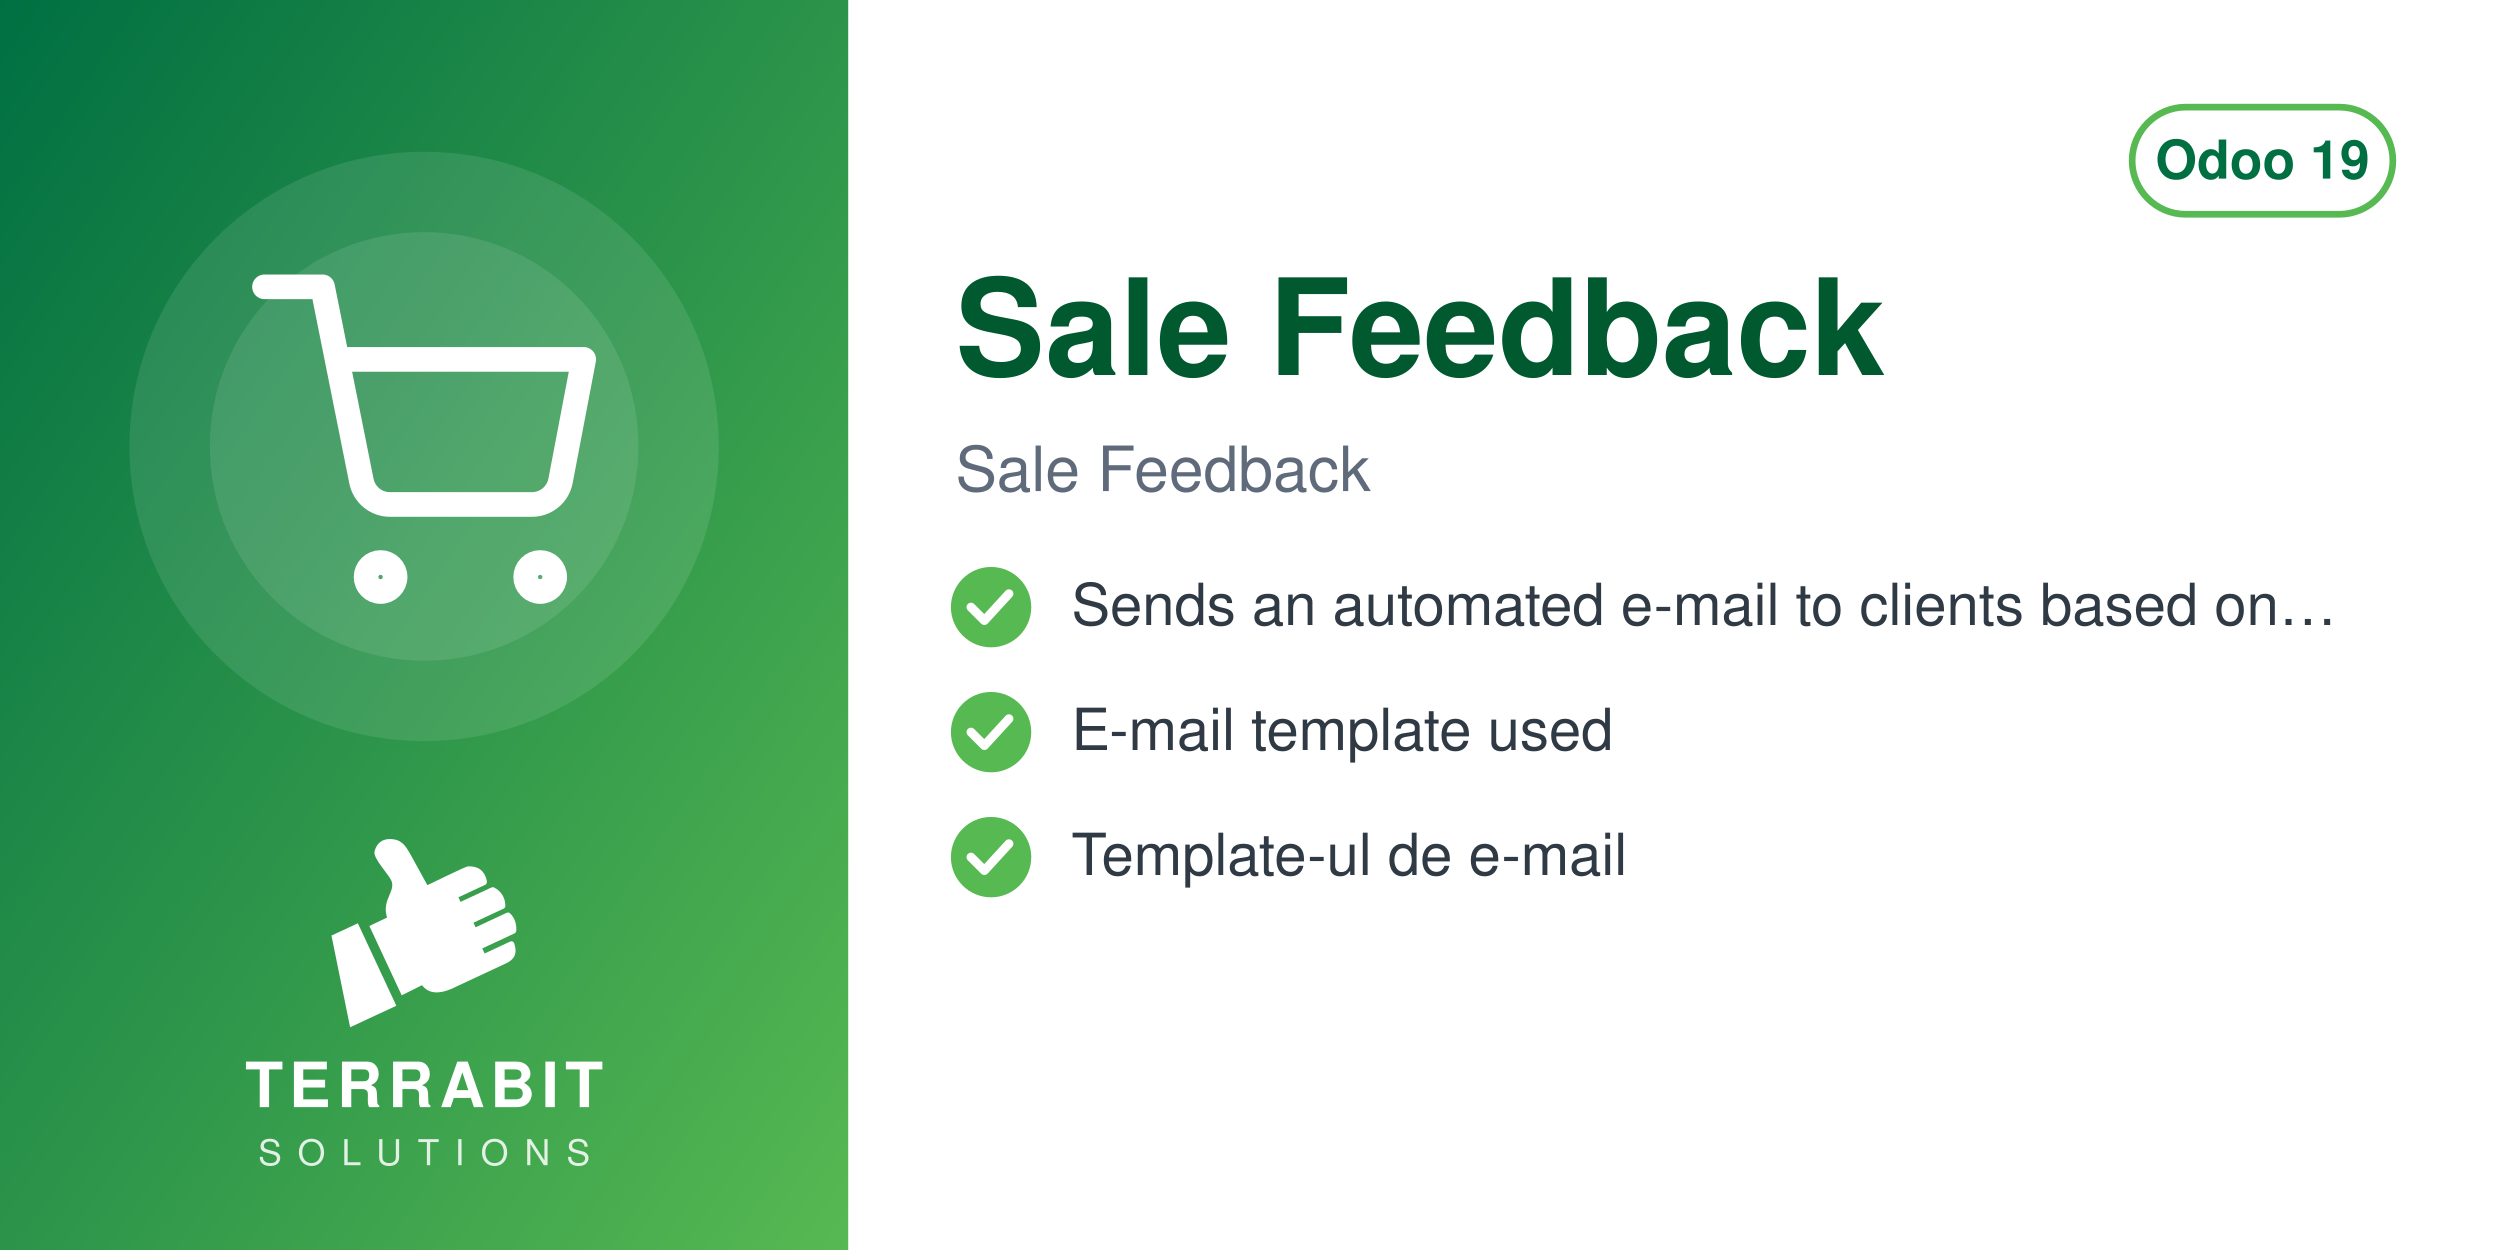
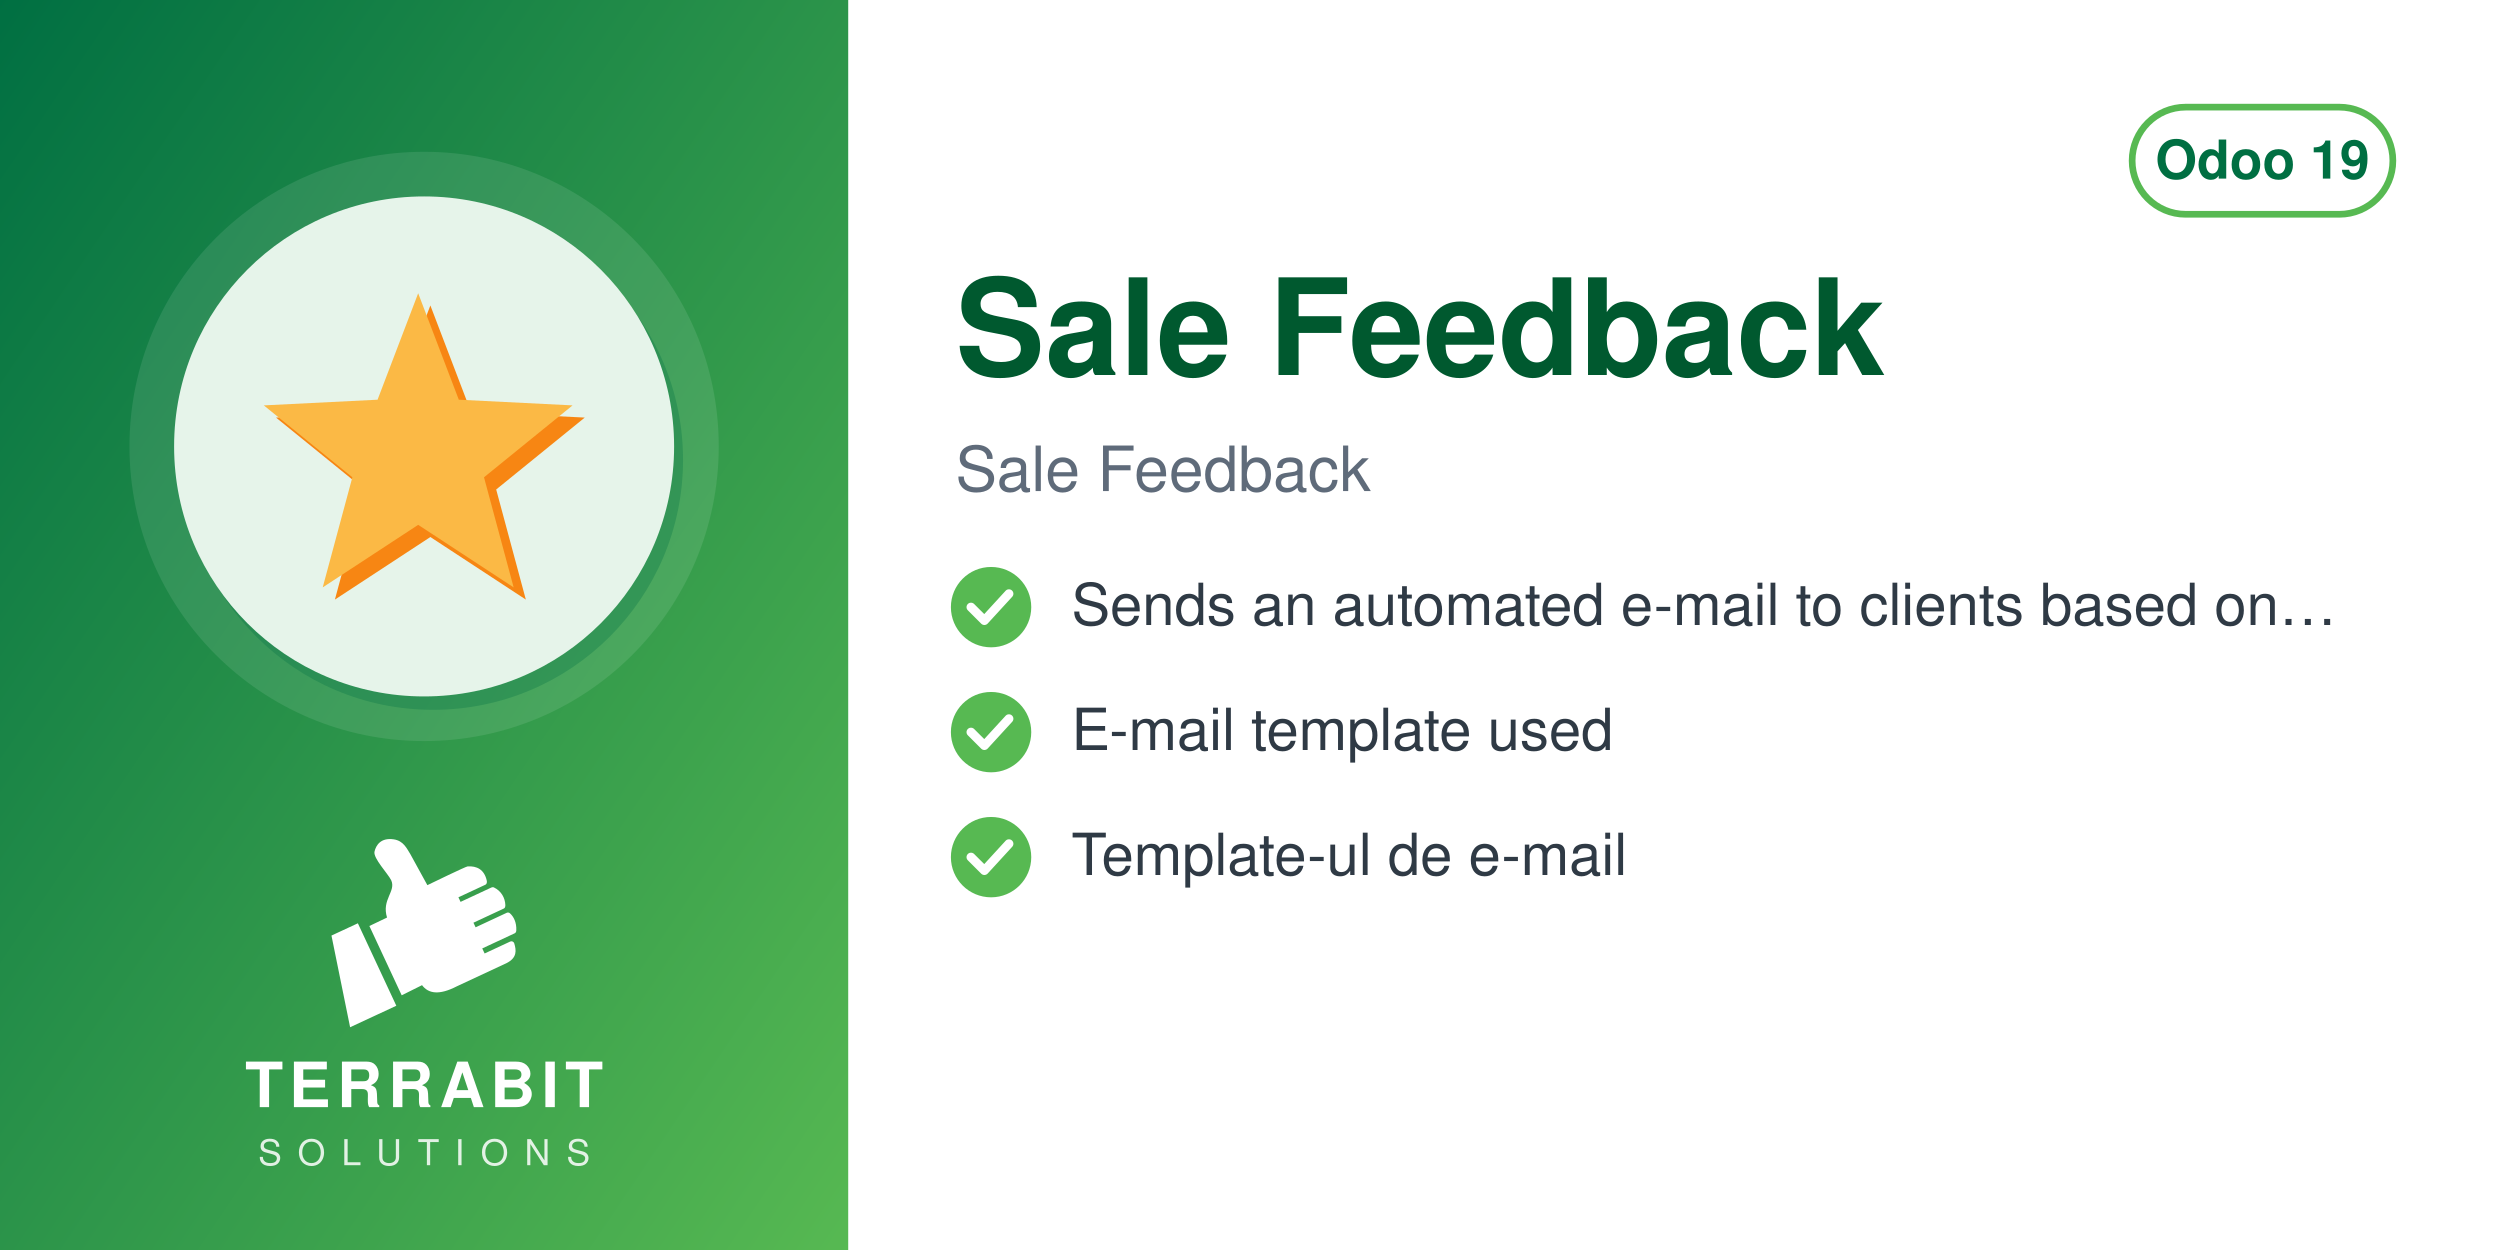
<svg xmlns="http://www.w3.org/2000/svg" width="560" height="280" viewBox="0 0 560 280">
  <defs>
    <linearGradient id="g" x1="0" y1="0" x2="1" y2="1">
      <stop offset="0" stop-color="#006F42" />
      <stop offset="1" stop-color="#57B952" />
    </linearGradient>
  </defs>
  <rect width="560" height="280" fill="#FFFFFF" />
  <rect width="190" height="280" fill="url(#g)" />
  <circle cx="95.0" cy="100" r="66" fill="white" opacity="0.10" />
-   <circle cx="95.0" cy="100" r="48" fill="white" opacity="0.10" />
-   <svg x="56.0" y="61.0" width="78" height="78" viewBox="0 0 24 24">
-     <g fill="none" stroke="white" stroke-width="1.7" stroke-linecap="round" stroke-linejoin="round">
-       <circle cx="9" cy="21" r="1" />
-       <circle cx="20" cy="21" r="1" />
-       <path d="M1 1h4l2.68 13.39a2 2 0 0 0 2 1.61h9.72a2 2 0 0 0 2-1.61L23 6H6" />
+   <circle cx="97.0" cy="103" r="56" fill="#006F42" opacity="0.30" />
+   <circle cx="95.0" cy="100" r="56" fill="#E6F4EA" />
+   <svg x="54.0" y="59.0" width="82" height="82" viewBox="0 0 100 100" preserveAspectRatio="xMidYMid meet">
+     <g transform="translate(-2.67,-0.72) scale(1.1098)">
+       <g transform="translate(3,3)" fill="#F78613">
+         <polygon points="46.0,8.0 56.0,34.2 84.0,35.6 62.2,53.3 69.5,80.4 46.0,65.0 22.5,80.4 29.8,53.3 8.0,35.6 36.0,34.2" stroke-linejoin="round" />
+       </g>
+       <g fill="#FBB945">
+         <polygon points="46.0,8.0 56.0,34.2 84.0,35.6 62.2,53.3 69.5,80.4 46.0,65.0 22.5,80.4 29.8,53.3 8.0,35.6 36.0,34.2" stroke-linejoin="round" />
+       </g>
    </g>
  </svg>
  <svg x="72.0" y="186" width="46" height="46" viewBox="4045 2535 3400 3400" preserveAspectRatio="xMidYMid meet">
    <path fill="#FFFFFF" d="M4648.32 4073.59l636.59 1365.17 -765.09 355.96 -308.63 -1517.87 437.13 -203.26zm725.61 1192.32l336.75 -167.88c105.65,140.85 282.69,170.72 576.82,18.8l819.92 -382.33c181.4,-90.13 164.26,-214.57 130.07,-328.43 -4.28,-14.25 -13.68,-24.81 -27.34,-30.7 -13.67,-5.89 -27.61,-5.11 -41.09,1.18l-422.32 196.93 -39.04 -83.72 538.07 -250.91c16.64,-7.76 24.7,-27.69 25.58,-46.04 6.48,-134.33 -44.36,-230.89 -105.84,-285.23 -15.2,-13.44 -35.71,-15.59 -54.12,-7l-513.92 239.64 -35.6 -76.34 506.31 -236.1c17.69,-8.25 22.52,-36.93 21.83,-56.45 -4.1,-117.31 -67.62,-232.74 -187.72,-290.66 -13.94,-6.72 -28.64,-6.36 -42.69,0.19l-511.21 238.38 -35.37 -75.86 448.98 -209.36c20.44,-9.53 25.81,-42.28 21.02,-64.32 -41.02,-189.07 -167.92,-247.8 -318.14,-237.87 -29.39,1.94 -589.86,273.16 -665.95,310.54l-281.84 -513.57c-59.06,-93.13 -112.7,-221.7 -276.47,-245.13 -211.24,-30.22 -291.56,94.38 -316.89,203.13 -25.32,108.75 223.84,365.99 276.05,473.69 85.52,184.27 -161.86,318.11 -68.41,617.99l-292.54 139.94 535.09 1147.51z" />
  </svg>
  <text x="95.0" y="248" text-anchor="middle" font-family="Helvetica,Arial,sans-serif" font-size="14" font-weight="800" letter-spacing="1.4" fill="white">TERRABIT</text>
  <text x="95.0" y="261" text-anchor="middle" font-family="Helvetica,Arial,sans-serif" font-size="8" font-weight="500" letter-spacing="3.6" fill="white" opacity="0.85">SOLUTIONS</text>
  <g>
    <rect x="477.6" y="24" width="58.4" height="24" rx="12" fill="none" stroke="#57B952" stroke-width="1.5" />
    <text x="506.8" y="40" text-anchor="middle" font-family="Helvetica,Arial,sans-serif" font-size="12" font-weight="700" fill="#006F42">Odoo 19</text>
  </g>
  <text x="214" y="84" font-family="Helvetica,Arial,sans-serif" font-size="30" font-weight="700" fill="#00592F">Sale Feedback</text>
  <text x="214" y="110" font-family="Helvetica,Arial,sans-serif" font-size="14" fill="#5F6B7A">Sale Feedback</text>
  <circle cx="222" cy="136" r="9" fill="#57B952" />
  <path d="M217.5 136 l3 3 l5.5 -6" fill="none" stroke="white" stroke-width="2" stroke-linecap="round" stroke-linejoin="round" />
  <text x="240" y="140" font-family="Helvetica,Arial,sans-serif" font-size="13" fill="#2F3A45">Sends an automated e-mail to clients based on…</text>
  <circle cx="222" cy="164" r="9" fill="#57B952" />
  <path d="M217.5 164 l3 3 l5.5 -6" fill="none" stroke="white" stroke-width="2" stroke-linecap="round" stroke-linejoin="round" />
  <text x="240" y="168" font-family="Helvetica,Arial,sans-serif" font-size="13" fill="#2F3A45">E-mail template used</text>
  <circle cx="222" cy="192" r="9" fill="#57B952" />
  <path d="M217.5 192 l3 3 l5.5 -6" fill="none" stroke="white" stroke-width="2" stroke-linecap="round" stroke-linejoin="round" />
  <text x="240" y="196" font-family="Helvetica,Arial,sans-serif" font-size="13" fill="#2F3A45">Template-ul de e-mail</text>
</svg>
